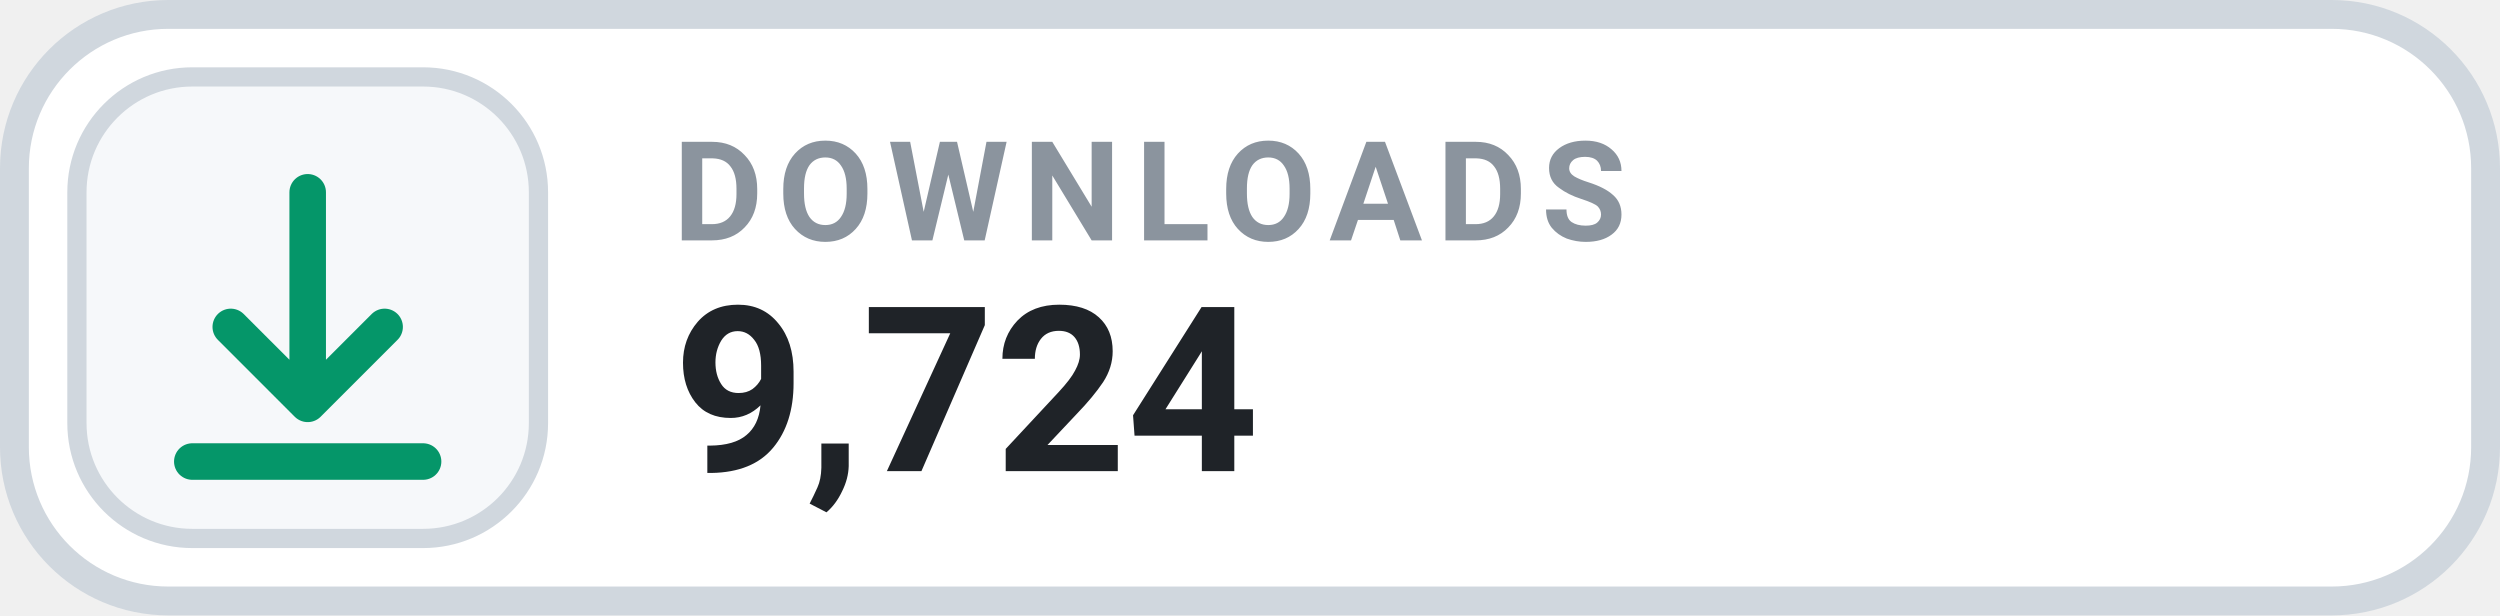
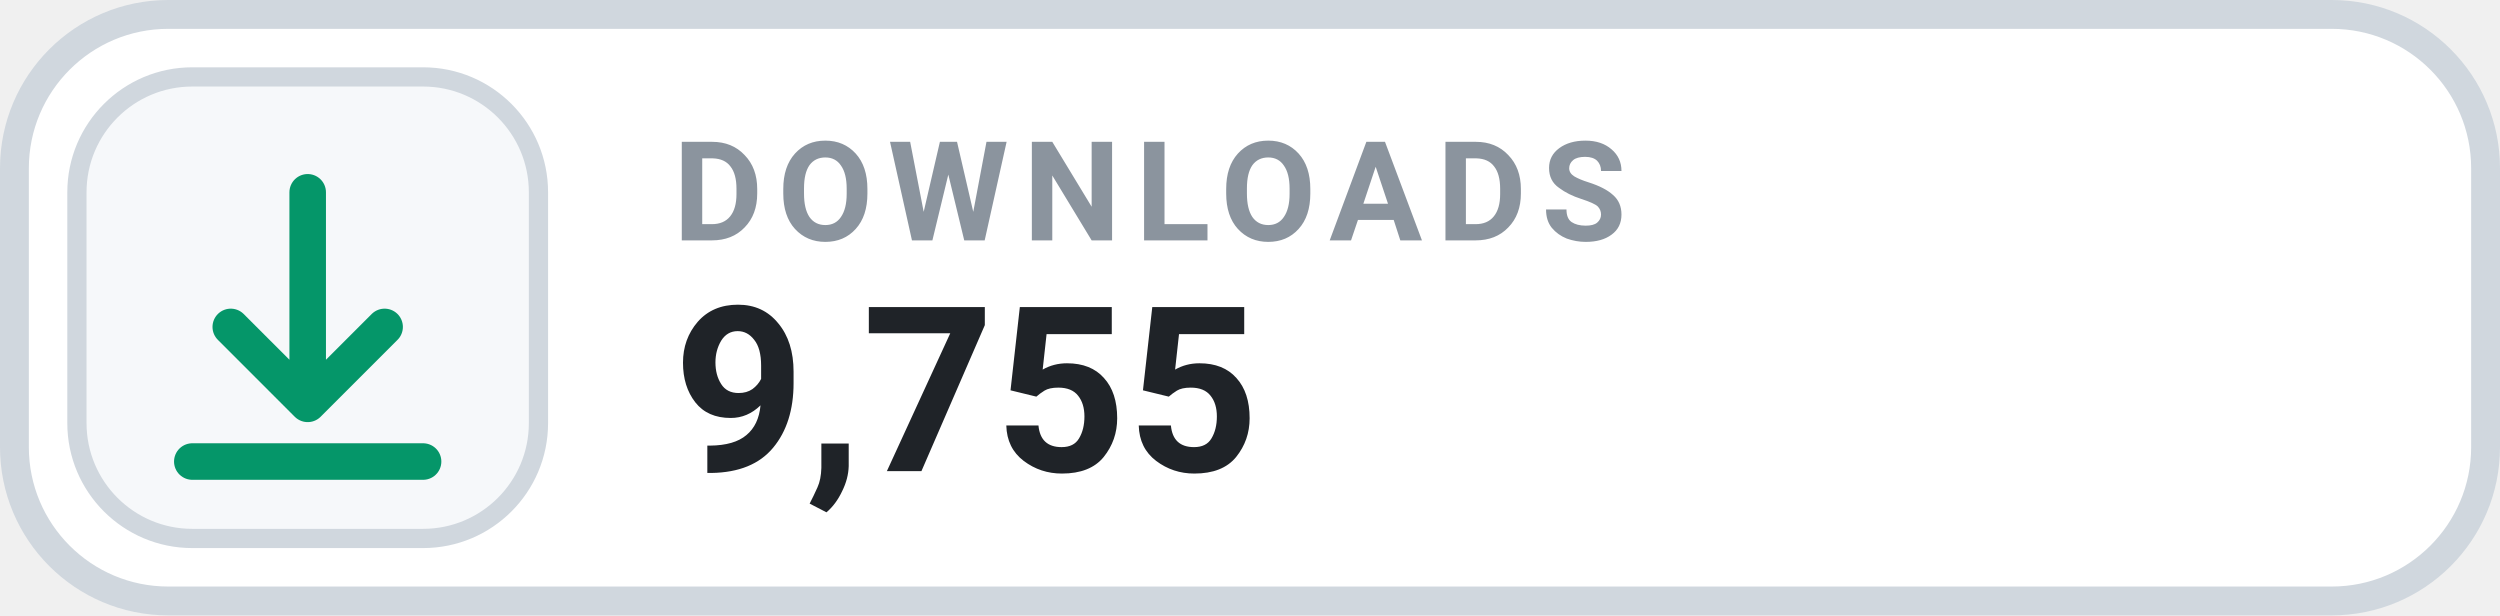
- <svg xmlns="http://www.w3.org/2000/svg" width="130" height="32" viewBox="0 0 130 32" role="img" aria-label="DOWNLOADS 9,724">
+ <svg xmlns="http://www.w3.org/2000/svg" width="130" height="32" viewBox="0 0 130 32" role="img" aria-label="DOWNLOADS 9,755">
  <rect x=".75" y=".75" width="128.5" height="30.5" rx="8" fill="#FFFFFF" stroke="#D0D7DE" stroke-width="1.5" />
  <rect x="4" y="4" width="24" height="24" rx="6" fill="#F6F8FA" stroke="#D0D7DE" stroke-width="1" />
  <g transform="translate(16 16)" style="color:#059669;">
    <path d="M0 -6 v11 m0 0 l4 -4 m-4 4 l-4 -4 M-6 8 h12" fill="none" stroke="currentColor" stroke-width="1.9" stroke-linecap="round" stroke-linejoin="round" />
  </g>
  <text x="35" y="12.5" fill="#8B949E" font-family="-apple-system,BlinkMacSystemFont,'Segoe UI',Roboto,Helvetica,Arial,sans-serif" font-size="7.2" font-weight="700" letter-spacing=".75">DOWNLOADS</text>
-   <text x="35" y="24.5" fill="#1F2328" font-family="-apple-system,BlinkMacSystemFont,'Segoe UI',Roboto,Helvetica,Arial,sans-serif" font-size="12" font-weight="700">9,724</text>
+   <text x="35" y="24.5" fill="#1F2328" font-family="-apple-system,BlinkMacSystemFont,'Segoe UI',Roboto,Helvetica,Arial,sans-serif" font-size="12" font-weight="700">9,755</text>
</svg>
